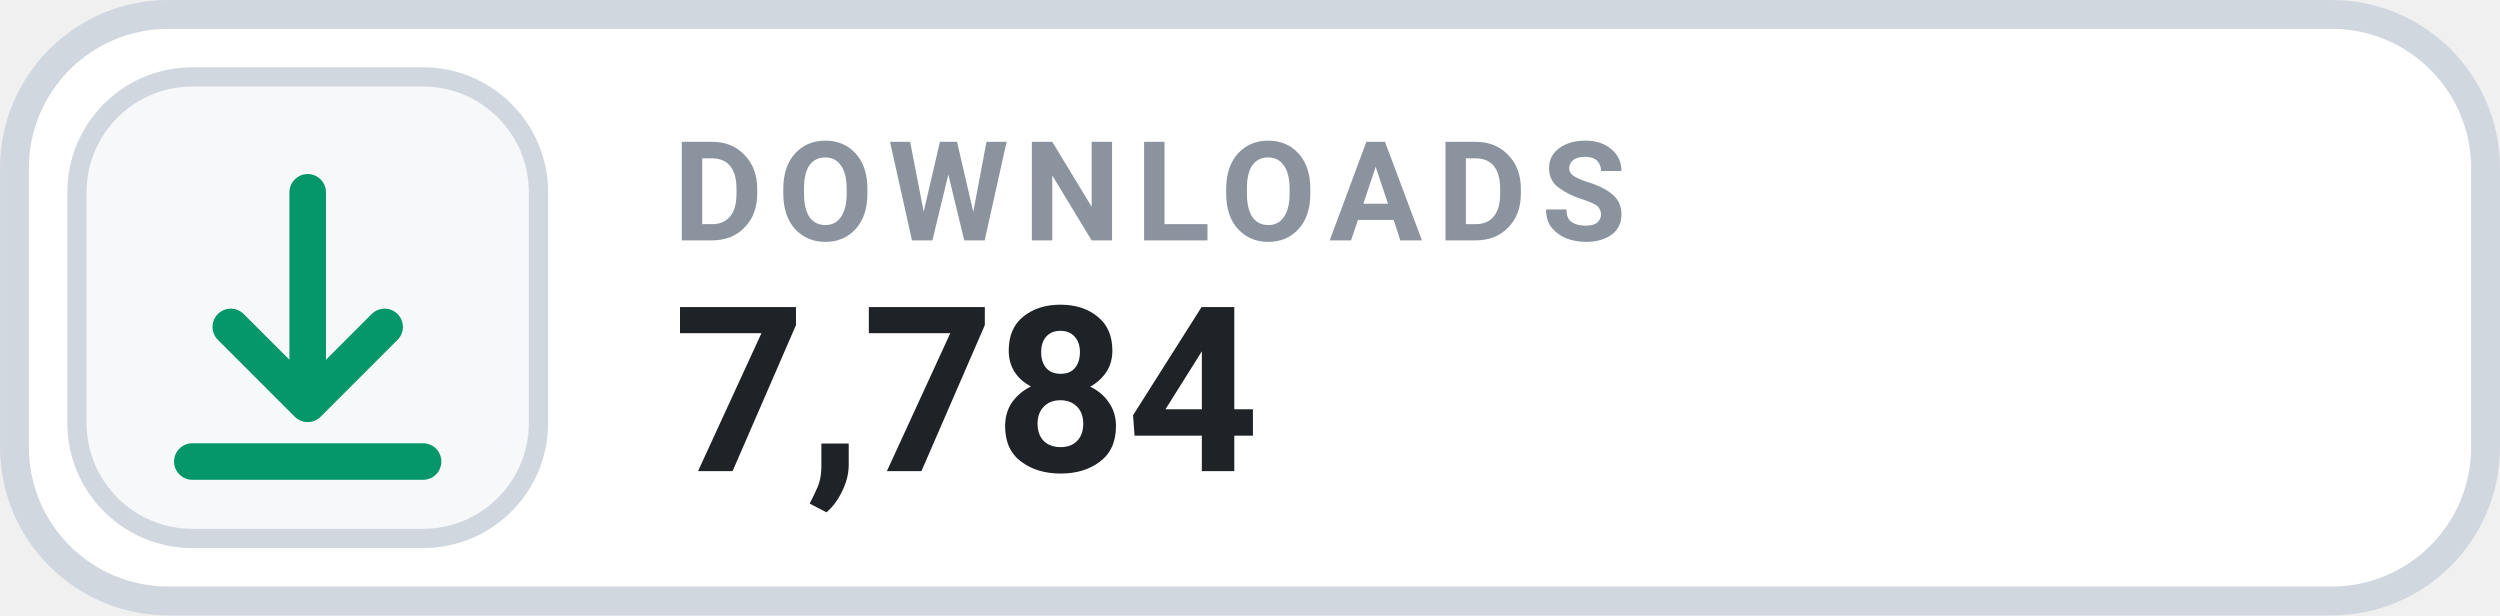
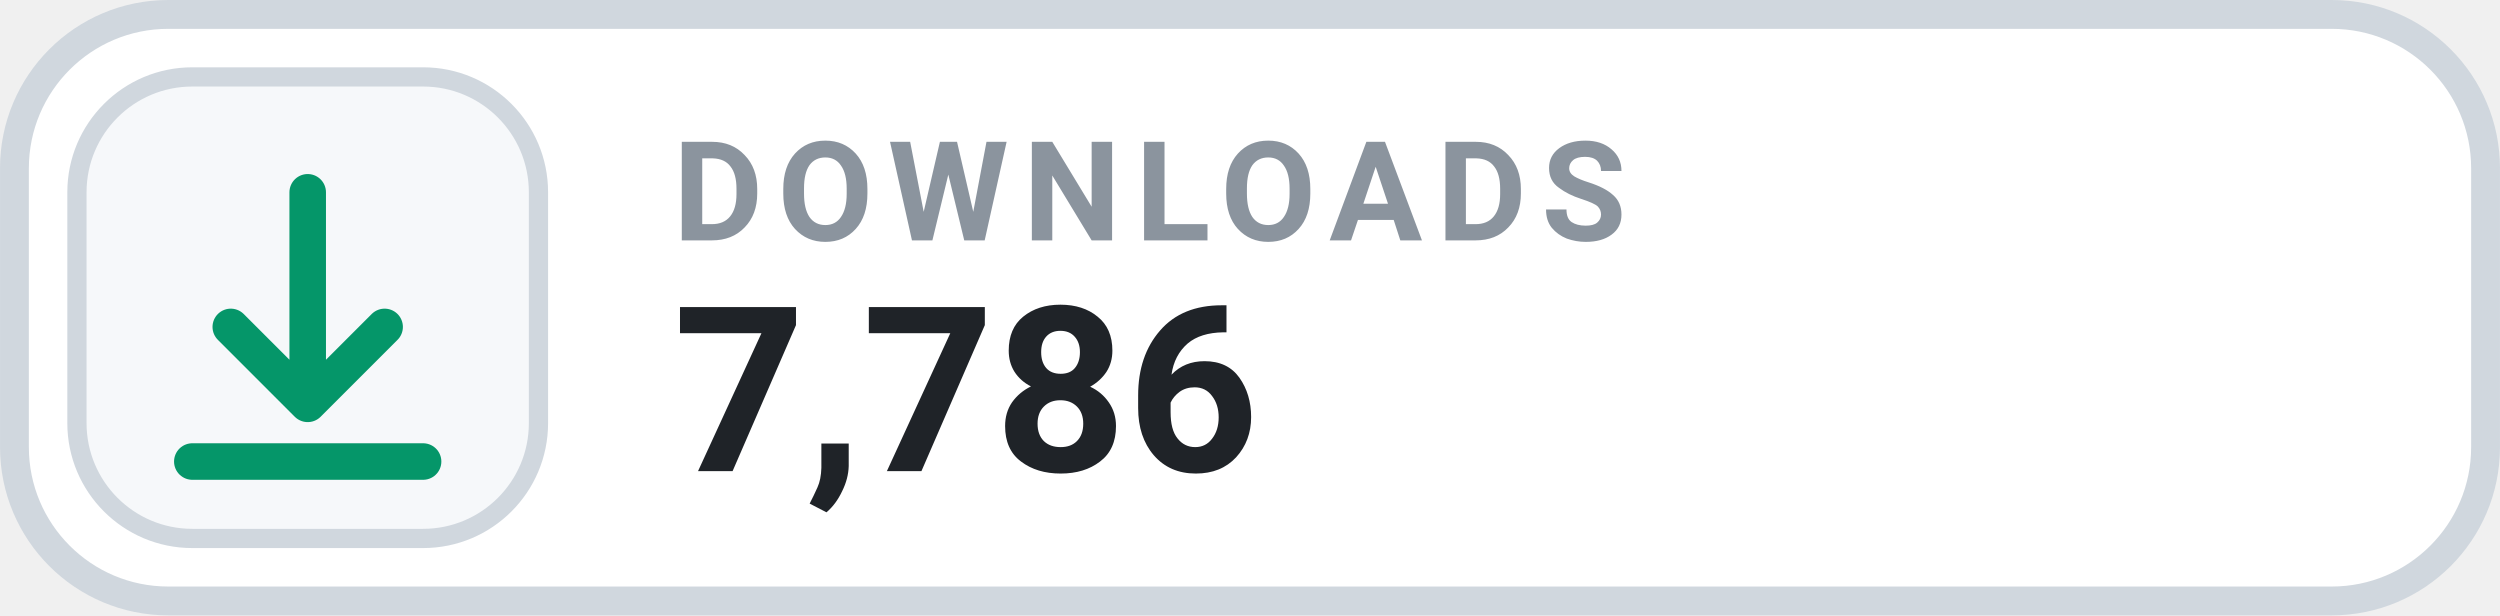
- <svg xmlns="http://www.w3.org/2000/svg" width="126" height="31.015" viewBox="0 0 130 32" role="img" aria-label="DOWNLOADS 7,784">
+ <svg xmlns="http://www.w3.org/2000/svg" width="126" height="31.015" viewBox="0 0 130 32" role="img" aria-label="DOWNLOADS 7,786">
  <rect x=".75" y=".75" width="128.5" height="30.5" rx="8" fill="#FFFFFF" stroke="#D0D7DE" stroke-width="1.5" />
  <rect x="4" y="4" width="24" height="24" rx="6" fill="#F6F8FA" stroke="#D0D7DE" stroke-width="1" />
  <g transform="translate(16 16)" style="color:#059669;">
    <path d="M0 -6 v11 m0 0 l4 -4 m-4 4 l-4 -4 M-6 8 h12" fill="none" stroke="currentColor" stroke-width="1.9" stroke-linecap="round" stroke-linejoin="round" />
  </g>
  <text x="35" y="12.5" fill="#8B949E" font-family="-apple-system,BlinkMacSystemFont,'Segoe UI',Roboto,Helvetica,Arial,sans-serif" font-size="7.2" font-weight="700" letter-spacing=".75">DOWNLOADS</text>
-   <text x="35" y="24.5" fill="#1F2328" font-family="-apple-system,BlinkMacSystemFont,'Segoe UI',Roboto,Helvetica,Arial,sans-serif" font-size="12" font-weight="700">7,784</text>
+   <text x="35" y="24.5" fill="#1F2328" font-family="-apple-system,BlinkMacSystemFont,'Segoe UI',Roboto,Helvetica,Arial,sans-serif" font-size="12" font-weight="700">7,786</text>
</svg>
